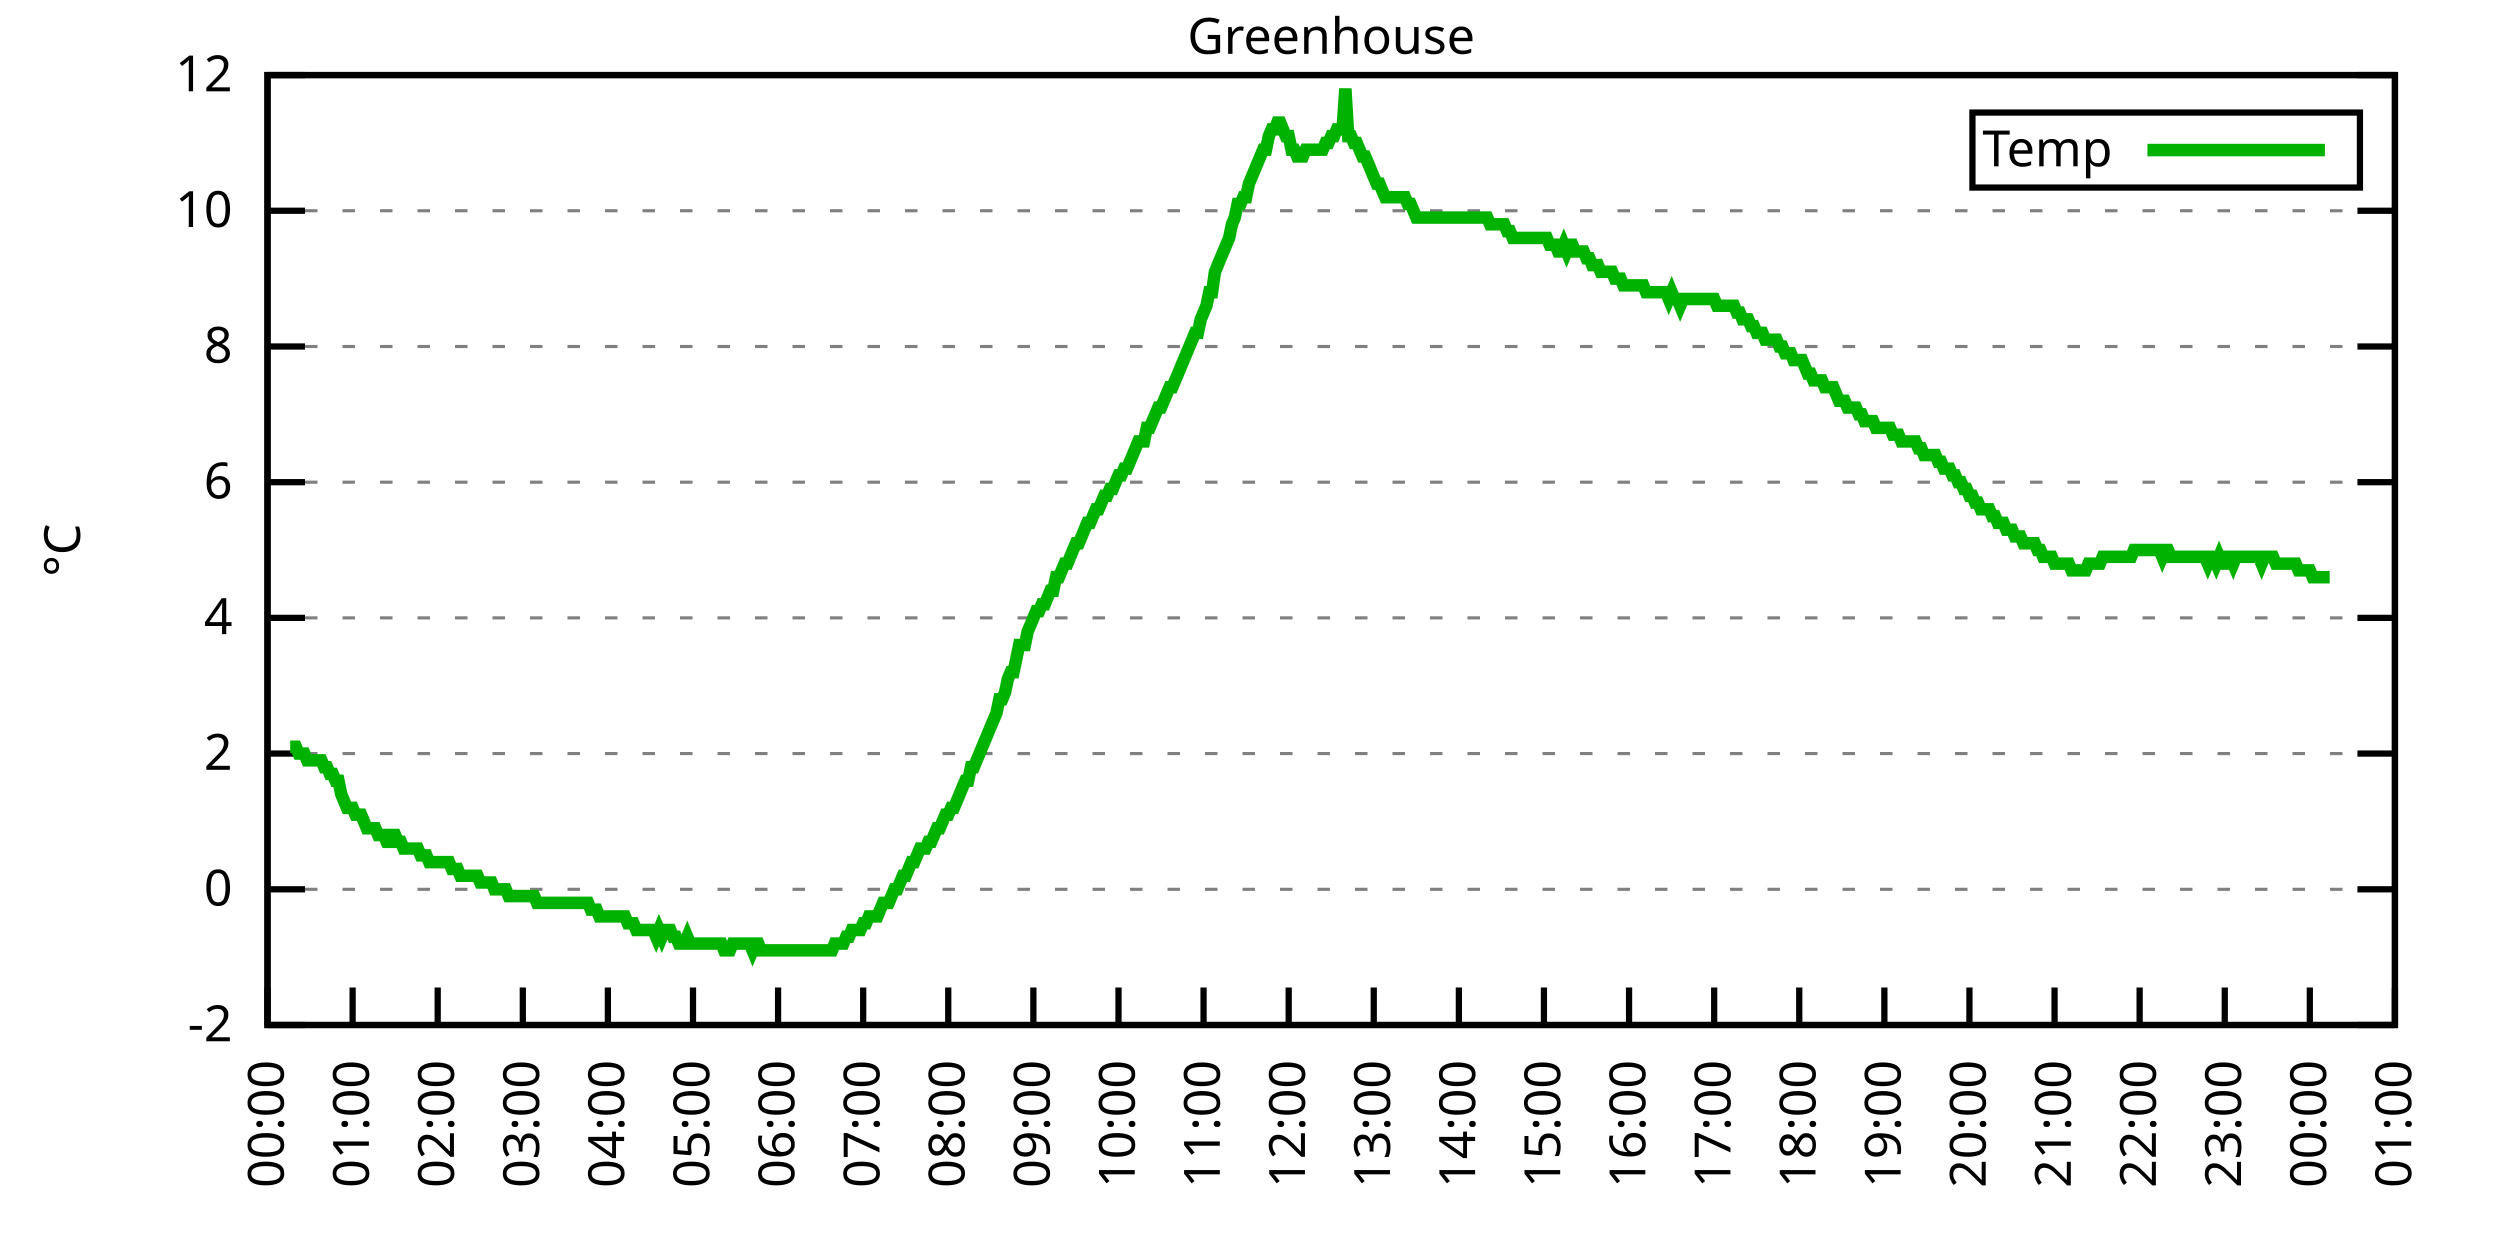
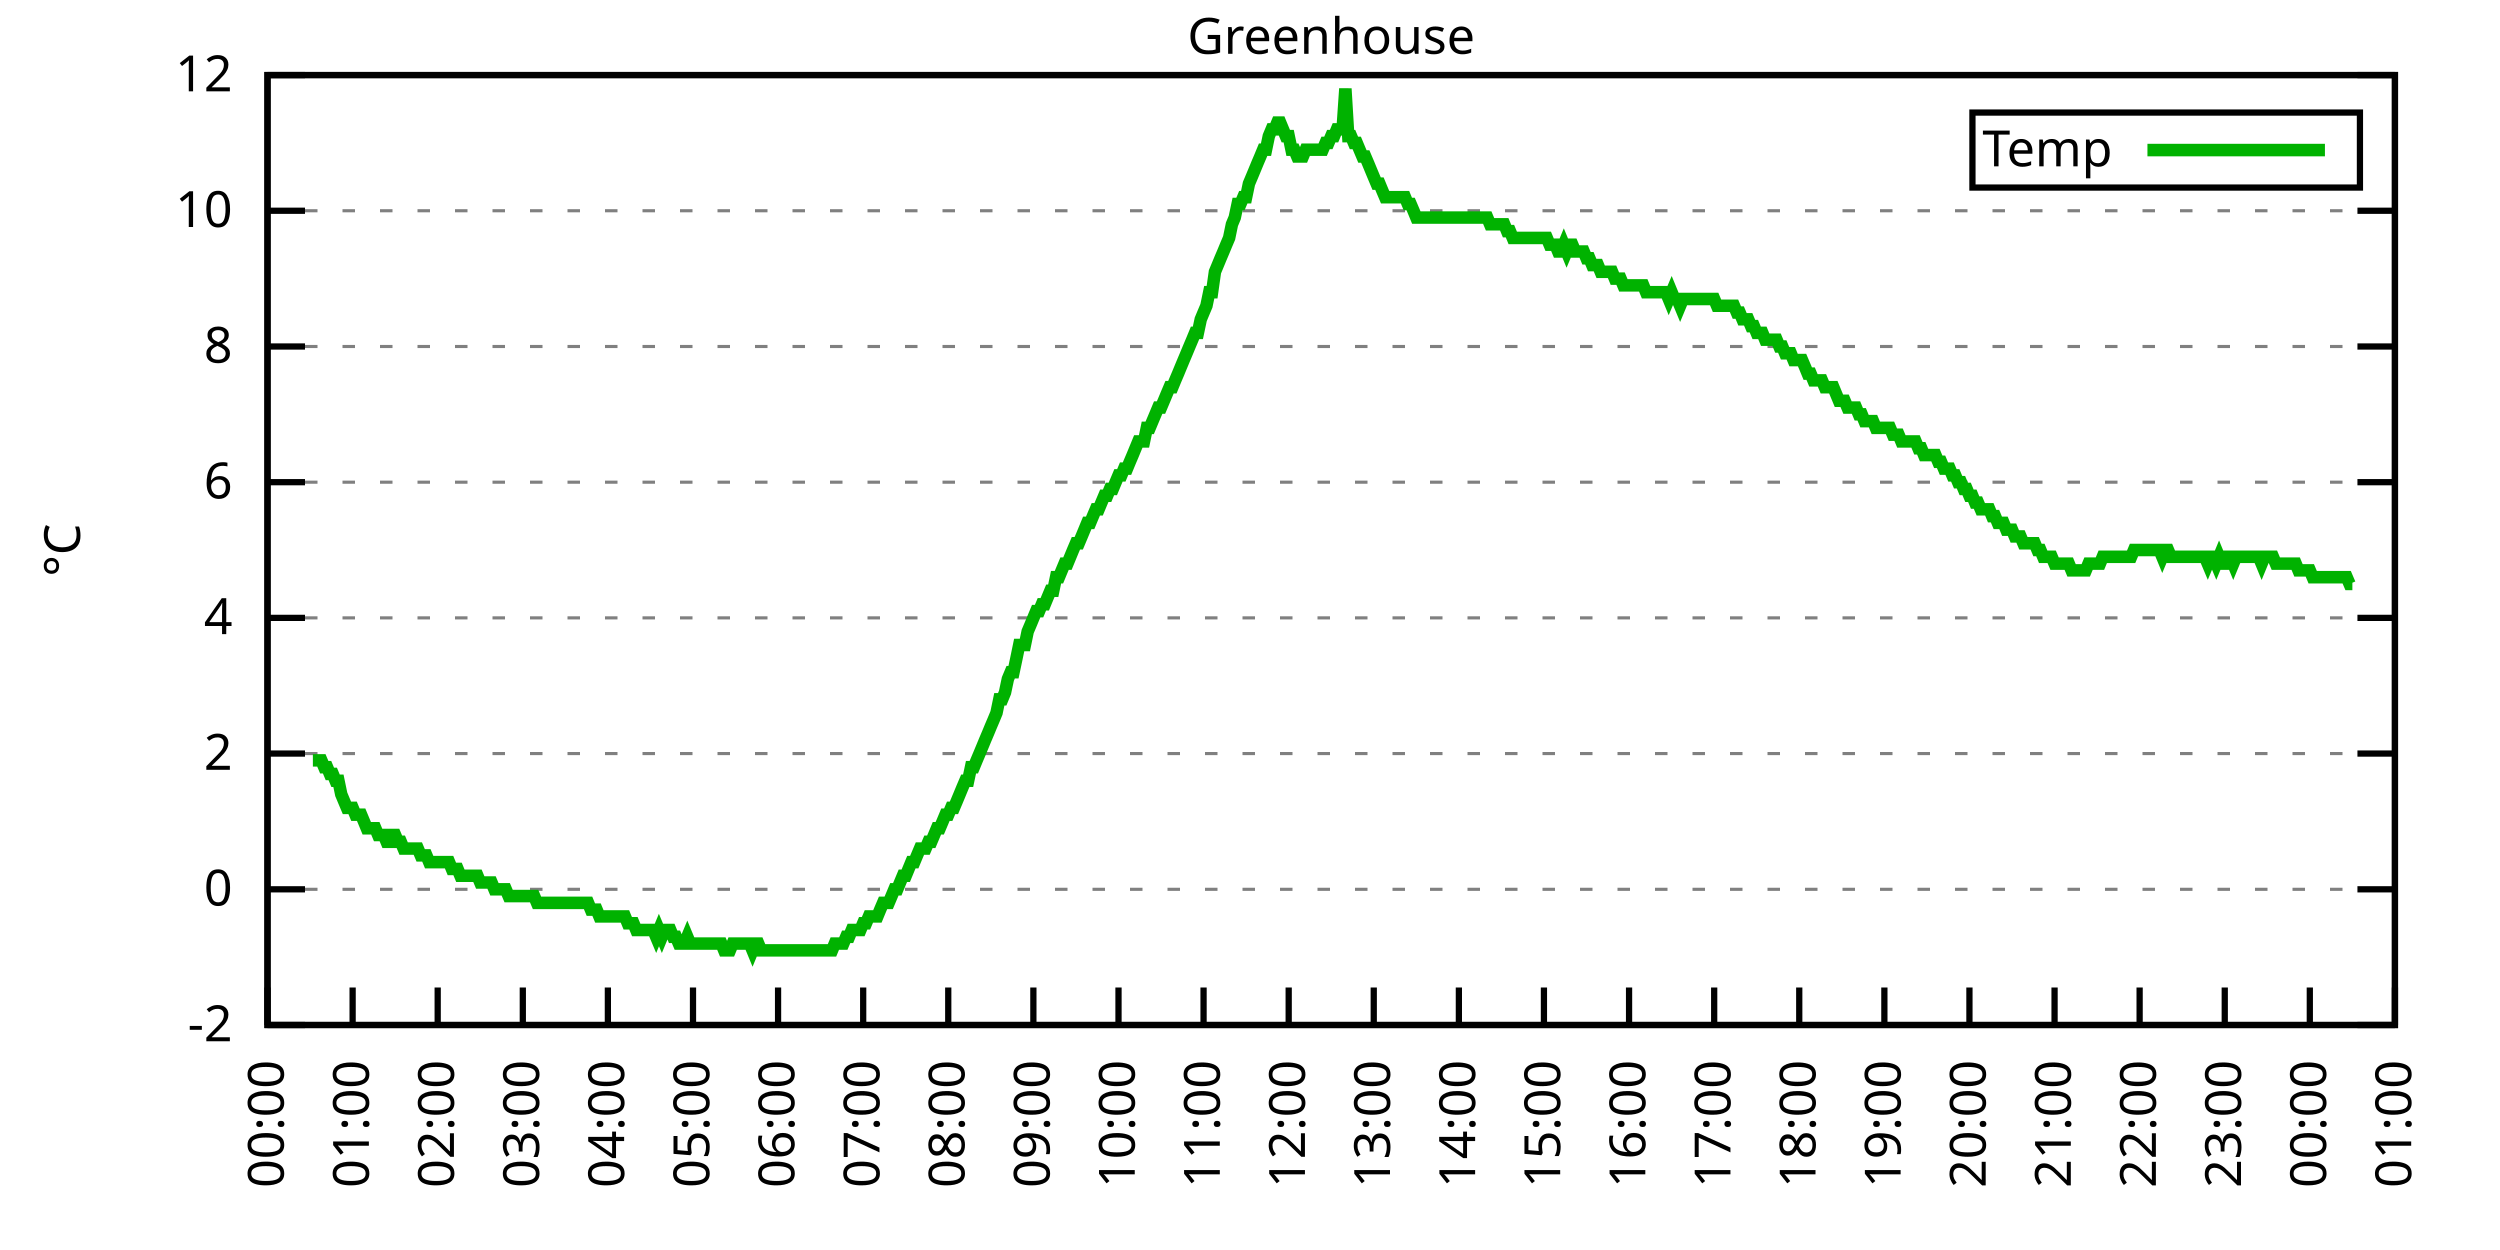
<svg xmlns="http://www.w3.org/2000/svg" xmlns:xlink="http://www.w3.org/1999/xlink" width="400" height="200" viewBox="0 0 400 200">
  <g id="gnuplot_canvas">
    <rect x="0" y="0" width="400" height="200" fill="none" />
    <defs>
      <circle id="gpDot" r="0.5" stroke-width="0.5" stroke="currentColor" />
      <path id="gpPt0" stroke-width="0.333" stroke="currentColor" d="M-1,0 h2 M0,-1 v2" />
      <path id="gpPt1" stroke-width="0.333" stroke="currentColor" d="M-1,-1 L1,1 M1,-1 L-1,1" />
      <path id="gpPt2" stroke-width="0.333" stroke="currentColor" d="M-1,0 L1,0 M0,-1 L0,1 M-1,-1 L1,1 M-1,1 L1,-1" />
      <rect id="gpPt3" stroke-width="0.333" stroke="currentColor" x="-1" y="-1" width="2" height="2" />
      <rect id="gpPt4" stroke-width="0.333" stroke="currentColor" fill="currentColor" x="-1" y="-1" width="2" height="2" />
      <circle id="gpPt5" stroke-width="0.333" stroke="currentColor" cx="0" cy="0" r="1" />
      <use xlink:href="#gpPt5" id="gpPt6" fill="currentColor" stroke="none" />
      <path id="gpPt7" stroke-width="0.333" stroke="currentColor" d="M0,-1.33 L-1.33,0.67 L1.33,0.67 z" />
      <use xlink:href="#gpPt7" id="gpPt8" fill="currentColor" stroke="none" />
      <use xlink:href="#gpPt7" id="gpPt9" stroke="currentColor" transform="rotate(180)" />
      <use xlink:href="#gpPt9" id="gpPt10" fill="currentColor" stroke="none" />
      <use xlink:href="#gpPt3" id="gpPt11" stroke="currentColor" transform="rotate(45)" />
      <use xlink:href="#gpPt11" id="gpPt12" fill="currentColor" stroke="none" />
      <path id="gpPt13" stroke-width="0.333" stroke="currentColor" d="M0,1.330 L1.265,0.411 L0.782,-1.067 L-0.782,-1.076 L-1.265,0.411 z" />
      <use xlink:href="#gpPt13" id="gpPt14" fill="currentColor" stroke="none" />
      <filter id="textbox" filterUnits="objectBoundingBox" x="0" y="0" height="1" width="1">
        <feFlood flood-color="white" flood-opacity="1" result="bgnd" />
        <feComposite in="SourceGraphic" in2="bgnd" operator="atop" />
      </filter>
      <filter id="greybox" filterUnits="objectBoundingBox" x="0" y="0" height="1" width="1">
        <feFlood flood-color="lightgrey" flood-opacity="1" result="grey" />
        <feComposite in="SourceGraphic" in2="grey" operator="atop" />
      </filter>
    </defs>
    <g fill="none" color="white" stroke="currentColor" stroke-width="1.00" stroke-linecap="butt" stroke-linejoin="miter">
</g>
    <g fill="none" color="black" stroke="currentColor" stroke-width="1.00" stroke-linecap="butt" stroke-linejoin="miter">
      <g stroke="none" shape-rendering="crispEdges">
        <polygon fill="rgb(255, 255, 255)" points="42.80,164.00 383.18,164.00 383.18,12.02 42.80,12.02 " />
      </g>
    </g>
    <g fill="none" color="black" stroke="currentColor" stroke-width="1.00" stroke-linecap="butt" stroke-linejoin="miter">
</g>
    <g fill="none" color="black" stroke="black" stroke-width="0.50" stroke-linecap="butt" stroke-linejoin="miter">
</g>
    <g fill="none" color="gray" stroke="currentColor" stroke-width="0.50" stroke-linecap="butt" stroke-linejoin="miter">
      <path stroke="gray" stroke-dasharray="2,4" class="gridline" d="M42.80,164.00 L383.19,164.00  " />
    </g>
    <g fill="none" color="gray" stroke="gray" stroke-width="1.00" stroke-linecap="butt" stroke-linejoin="miter">
</g>
    <g fill="none" color="black" stroke="currentColor" stroke-width="1.00" stroke-linecap="butt" stroke-linejoin="miter">
      <path stroke="black" d="M42.80,164.00 L48.80,164.00 M383.19,164.00 L377.19,164.00  " />
      <g transform="translate(37.20,166.60)" stroke="none" fill="black" font-family="Sans" font-size="8.00" text-anchor="end">
        <text>
          <tspan font-family="Sans">-2</tspan>
        </text>
      </g>
    </g>
    <g fill="none" color="black" stroke="currentColor" stroke-width="1.00" stroke-linecap="butt" stroke-linejoin="miter">
</g>
    <g fill="none" color="black" stroke="black" stroke-width="0.50" stroke-linecap="butt" stroke-linejoin="miter">
</g>
    <g fill="none" color="gray" stroke="currentColor" stroke-width="0.50" stroke-linecap="butt" stroke-linejoin="miter">
      <path stroke="gray" stroke-dasharray="2,4" class="gridline" d="M42.80,142.29 L383.19,142.29  " />
    </g>
    <g fill="none" color="gray" stroke="gray" stroke-width="1.00" stroke-linecap="butt" stroke-linejoin="miter">
</g>
    <g fill="none" color="black" stroke="currentColor" stroke-width="1.00" stroke-linecap="butt" stroke-linejoin="miter">
      <path stroke="black" d="M42.80,142.29 L48.80,142.29 M383.19,142.29 L377.19,142.29  " />
      <g transform="translate(37.20,144.89)" stroke="none" fill="black" font-family="Sans" font-size="8.00" text-anchor="end">
        <text>
          <tspan font-family="Sans"> 0</tspan>
        </text>
      </g>
    </g>
    <g fill="none" color="black" stroke="currentColor" stroke-width="1.00" stroke-linecap="butt" stroke-linejoin="miter">
</g>
    <g fill="none" color="black" stroke="black" stroke-width="0.50" stroke-linecap="butt" stroke-linejoin="miter">
</g>
    <g fill="none" color="gray" stroke="currentColor" stroke-width="0.50" stroke-linecap="butt" stroke-linejoin="miter">
      <path stroke="gray" stroke-dasharray="2,4" class="gridline" d="M42.80,120.57 L383.19,120.57  " />
    </g>
    <g fill="none" color="gray" stroke="gray" stroke-width="1.00" stroke-linecap="butt" stroke-linejoin="miter">
</g>
    <g fill="none" color="black" stroke="currentColor" stroke-width="1.00" stroke-linecap="butt" stroke-linejoin="miter">
      <path stroke="black" d="M42.80,120.57 L48.80,120.57 M383.19,120.57 L377.19,120.57  " />
      <g transform="translate(37.20,123.17)" stroke="none" fill="black" font-family="Sans" font-size="8.00" text-anchor="end">
        <text>
          <tspan font-family="Sans"> 2</tspan>
        </text>
      </g>
    </g>
    <g fill="none" color="black" stroke="currentColor" stroke-width="1.00" stroke-linecap="butt" stroke-linejoin="miter">
</g>
    <g fill="none" color="black" stroke="black" stroke-width="0.50" stroke-linecap="butt" stroke-linejoin="miter">
</g>
    <g fill="none" color="gray" stroke="currentColor" stroke-width="0.50" stroke-linecap="butt" stroke-linejoin="miter">
      <path stroke="gray" stroke-dasharray="2,4" class="gridline" d="M42.80,98.86 L383.19,98.86  " />
    </g>
    <g fill="none" color="gray" stroke="gray" stroke-width="1.00" stroke-linecap="butt" stroke-linejoin="miter">
</g>
    <g fill="none" color="black" stroke="currentColor" stroke-width="1.00" stroke-linecap="butt" stroke-linejoin="miter">
      <path stroke="black" d="M42.80,98.86 L48.80,98.86 M383.19,98.86 L377.19,98.86  " />
      <g transform="translate(37.20,101.46)" stroke="none" fill="black" font-family="Sans" font-size="8.00" text-anchor="end">
        <text>
          <tspan font-family="Sans"> 4</tspan>
        </text>
      </g>
    </g>
    <g fill="none" color="black" stroke="currentColor" stroke-width="1.00" stroke-linecap="butt" stroke-linejoin="miter">
</g>
    <g fill="none" color="black" stroke="black" stroke-width="0.50" stroke-linecap="butt" stroke-linejoin="miter">
</g>
    <g fill="none" color="gray" stroke="currentColor" stroke-width="0.50" stroke-linecap="butt" stroke-linejoin="miter">
      <path stroke="gray" stroke-dasharray="2,4" class="gridline" d="M42.80,77.15 L383.19,77.15  " />
    </g>
    <g fill="none" color="gray" stroke="gray" stroke-width="1.00" stroke-linecap="butt" stroke-linejoin="miter">
</g>
    <g fill="none" color="black" stroke="currentColor" stroke-width="1.00" stroke-linecap="butt" stroke-linejoin="miter">
      <path stroke="black" d="M42.80,77.15 L48.80,77.15 M383.19,77.15 L377.19,77.15  " />
      <g transform="translate(37.20,79.75)" stroke="none" fill="black" font-family="Sans" font-size="8.00" text-anchor="end">
        <text>
          <tspan font-family="Sans"> 6</tspan>
        </text>
      </g>
    </g>
    <g fill="none" color="black" stroke="currentColor" stroke-width="1.00" stroke-linecap="butt" stroke-linejoin="miter">
</g>
    <g fill="none" color="black" stroke="black" stroke-width="0.50" stroke-linecap="butt" stroke-linejoin="miter">
</g>
    <g fill="none" color="gray" stroke="currentColor" stroke-width="0.50" stroke-linecap="butt" stroke-linejoin="miter">
      <path stroke="gray" stroke-dasharray="2,4" class="gridline" d="M42.80,55.44 L383.19,55.44  " />
    </g>
    <g fill="none" color="gray" stroke="gray" stroke-width="1.00" stroke-linecap="butt" stroke-linejoin="miter">
</g>
    <g fill="none" color="black" stroke="currentColor" stroke-width="1.00" stroke-linecap="butt" stroke-linejoin="miter">
      <path stroke="black" d="M42.80,55.44 L48.80,55.44 M383.19,55.44 L377.19,55.44  " />
      <g transform="translate(37.20,58.04)" stroke="none" fill="black" font-family="Sans" font-size="8.00" text-anchor="end">
        <text>
          <tspan font-family="Sans"> 8</tspan>
        </text>
      </g>
    </g>
    <g fill="none" color="black" stroke="currentColor" stroke-width="1.00" stroke-linecap="butt" stroke-linejoin="miter">
</g>
    <g fill="none" color="black" stroke="black" stroke-width="0.50" stroke-linecap="butt" stroke-linejoin="miter">
</g>
    <g fill="none" color="gray" stroke="currentColor" stroke-width="0.50" stroke-linecap="butt" stroke-linejoin="miter">
      <path stroke="gray" stroke-dasharray="2,4" class="gridline" d="M42.80,33.72 L383.19,33.72  " />
    </g>
    <g fill="none" color="gray" stroke="gray" stroke-width="1.00" stroke-linecap="butt" stroke-linejoin="miter">
</g>
    <g fill="none" color="black" stroke="currentColor" stroke-width="1.00" stroke-linecap="butt" stroke-linejoin="miter">
      <path stroke="black" d="M42.80,33.72 L48.80,33.72 M383.19,33.72 L377.19,33.72  " />
      <g transform="translate(37.20,36.32)" stroke="none" fill="black" font-family="Sans" font-size="8.00" text-anchor="end">
        <text>
          <tspan font-family="Sans"> 10</tspan>
        </text>
      </g>
    </g>
    <g fill="none" color="black" stroke="currentColor" stroke-width="1.00" stroke-linecap="butt" stroke-linejoin="miter">
</g>
    <g fill="none" color="black" stroke="black" stroke-width="0.50" stroke-linecap="butt" stroke-linejoin="miter">
</g>
    <g fill="none" color="gray" stroke="currentColor" stroke-width="0.50" stroke-linecap="butt" stroke-linejoin="miter">
      <path stroke="gray" stroke-dasharray="2,4" class="gridline" d="M42.80,12.01 L383.19,12.01  " />
    </g>
    <g fill="none" color="gray" stroke="gray" stroke-width="1.00" stroke-linecap="butt" stroke-linejoin="miter">
</g>
    <g fill="none" color="black" stroke="currentColor" stroke-width="1.00" stroke-linecap="butt" stroke-linejoin="miter">
      <path stroke="black" d="M42.80,12.01 L48.80,12.01 M383.19,12.01 L377.19,12.01  " />
      <g transform="translate(37.20,14.61)" stroke="none" fill="black" font-family="Sans" font-size="8.00" text-anchor="end">
        <text>
          <tspan font-family="Sans"> 12</tspan>
        </text>
      </g>
    </g>
    <g fill="none" color="black" stroke="currentColor" stroke-width="1.00" stroke-linecap="butt" stroke-linejoin="miter">
      <path stroke="black" d="M42.80,164.00 L42.80,158.00  " />
      <g transform="translate(45.40,169.60) rotate(270.00)" stroke="none" fill="black" font-family="Sans" font-size="8.00" text-anchor="end">
        <text>
          <tspan font-family="Sans">00:00</tspan>
        </text>
      </g>
    </g>
    <g fill="none" color="black" stroke="currentColor" stroke-width="1.00" stroke-linecap="butt" stroke-linejoin="miter">
      <path stroke="black" d="M56.42,164.00 L56.42,158.00  " />
      <g transform="translate(59.02,169.60) rotate(270.00)" stroke="none" fill="black" font-family="Sans" font-size="8.00" text-anchor="end">
        <text>
          <tspan font-family="Sans">01:00</tspan>
        </text>
      </g>
    </g>
    <g fill="none" color="black" stroke="currentColor" stroke-width="1.00" stroke-linecap="butt" stroke-linejoin="miter">
      <path stroke="black" d="M70.03,164.00 L70.03,158.00  " />
      <g transform="translate(72.63,169.60) rotate(270.00)" stroke="none" fill="black" font-family="Sans" font-size="8.00" text-anchor="end">
        <text>
          <tspan font-family="Sans">02:00</tspan>
        </text>
      </g>
    </g>
    <g fill="none" color="black" stroke="currentColor" stroke-width="1.00" stroke-linecap="butt" stroke-linejoin="miter">
      <path stroke="black" d="M83.65,164.00 L83.65,158.00  " />
      <g transform="translate(86.25,169.60) rotate(270.00)" stroke="none" fill="black" font-family="Sans" font-size="8.00" text-anchor="end">
        <text>
          <tspan font-family="Sans">03:00</tspan>
        </text>
      </g>
    </g>
    <g fill="none" color="black" stroke="currentColor" stroke-width="1.00" stroke-linecap="butt" stroke-linejoin="miter">
      <path stroke="black" d="M97.26,164.00 L97.26,158.00  " />
      <g transform="translate(99.86,169.60) rotate(270.00)" stroke="none" fill="black" font-family="Sans" font-size="8.00" text-anchor="end">
        <text>
          <tspan font-family="Sans">04:00</tspan>
        </text>
      </g>
    </g>
    <g fill="none" color="black" stroke="currentColor" stroke-width="1.00" stroke-linecap="butt" stroke-linejoin="miter">
      <path stroke="black" d="M110.88,164.00 L110.88,158.00  " />
      <g transform="translate(113.48,169.60) rotate(270.00)" stroke="none" fill="black" font-family="Sans" font-size="8.00" text-anchor="end">
        <text>
          <tspan font-family="Sans">05:00</tspan>
        </text>
      </g>
    </g>
    <g fill="none" color="black" stroke="currentColor" stroke-width="1.00" stroke-linecap="butt" stroke-linejoin="miter">
      <path stroke="black" d="M124.49,164.00 L124.49,158.00  " />
      <g transform="translate(127.09,169.60) rotate(270.00)" stroke="none" fill="black" font-family="Sans" font-size="8.00" text-anchor="end">
        <text>
          <tspan font-family="Sans">06:00</tspan>
        </text>
      </g>
    </g>
    <g fill="none" color="black" stroke="currentColor" stroke-width="1.00" stroke-linecap="butt" stroke-linejoin="miter">
      <path stroke="black" d="M138.11,164.00 L138.11,158.00  " />
      <g transform="translate(140.71,169.60) rotate(270.00)" stroke="none" fill="black" font-family="Sans" font-size="8.00" text-anchor="end">
        <text>
          <tspan font-family="Sans">07:00</tspan>
        </text>
      </g>
    </g>
    <g fill="none" color="black" stroke="currentColor" stroke-width="1.00" stroke-linecap="butt" stroke-linejoin="miter">
      <path stroke="black" d="M151.72,164.00 L151.72,158.00  " />
      <g transform="translate(154.32,169.60) rotate(270.00)" stroke="none" fill="black" font-family="Sans" font-size="8.00" text-anchor="end">
        <text>
          <tspan font-family="Sans">08:00</tspan>
        </text>
      </g>
    </g>
    <g fill="none" color="black" stroke="currentColor" stroke-width="1.00" stroke-linecap="butt" stroke-linejoin="miter">
      <path stroke="black" d="M165.34,164.00 L165.34,158.00  " />
      <g transform="translate(167.94,169.60) rotate(270.00)" stroke="none" fill="black" font-family="Sans" font-size="8.00" text-anchor="end">
        <text>
          <tspan font-family="Sans">09:00</tspan>
        </text>
      </g>
    </g>
    <g fill="none" color="black" stroke="currentColor" stroke-width="1.00" stroke-linecap="butt" stroke-linejoin="miter">
      <path stroke="black" d="M178.96,164.00 L178.96,158.00  " />
      <g transform="translate(181.56,169.60) rotate(270.00)" stroke="none" fill="black" font-family="Sans" font-size="8.00" text-anchor="end">
        <text>
          <tspan font-family="Sans">10:00</tspan>
        </text>
      </g>
    </g>
    <g fill="none" color="black" stroke="currentColor" stroke-width="1.00" stroke-linecap="butt" stroke-linejoin="miter">
      <path stroke="black" d="M192.57,164.00 L192.57,158.00  " />
      <g transform="translate(195.17,169.60) rotate(270.00)" stroke="none" fill="black" font-family="Sans" font-size="8.00" text-anchor="end">
        <text>
          <tspan font-family="Sans">11:00</tspan>
        </text>
      </g>
    </g>
    <g fill="none" color="black" stroke="currentColor" stroke-width="1.00" stroke-linecap="butt" stroke-linejoin="miter">
      <path stroke="black" d="M206.19,164.00 L206.19,158.00  " />
      <g transform="translate(208.79,169.60) rotate(270.00)" stroke="none" fill="black" font-family="Sans" font-size="8.00" text-anchor="end">
        <text>
          <tspan font-family="Sans">12:00</tspan>
        </text>
      </g>
    </g>
    <g fill="none" color="black" stroke="currentColor" stroke-width="1.00" stroke-linecap="butt" stroke-linejoin="miter">
      <path stroke="black" d="M219.80,164.00 L219.80,158.00  " />
      <g transform="translate(222.40,169.60) rotate(270.00)" stroke="none" fill="black" font-family="Sans" font-size="8.00" text-anchor="end">
        <text>
          <tspan font-family="Sans">13:00</tspan>
        </text>
      </g>
    </g>
    <g fill="none" color="black" stroke="currentColor" stroke-width="1.00" stroke-linecap="butt" stroke-linejoin="miter">
      <path stroke="black" d="M233.42,164.00 L233.42,158.00  " />
      <g transform="translate(236.02,169.60) rotate(270.00)" stroke="none" fill="black" font-family="Sans" font-size="8.00" text-anchor="end">
        <text>
          <tspan font-family="Sans">14:00</tspan>
        </text>
      </g>
    </g>
    <g fill="none" color="black" stroke="currentColor" stroke-width="1.00" stroke-linecap="butt" stroke-linejoin="miter">
      <path stroke="black" d="M247.03,164.00 L247.03,158.00  " />
      <g transform="translate(249.63,169.60) rotate(270.00)" stroke="none" fill="black" font-family="Sans" font-size="8.00" text-anchor="end">
        <text>
          <tspan font-family="Sans">15:00</tspan>
        </text>
      </g>
    </g>
    <g fill="none" color="black" stroke="currentColor" stroke-width="1.00" stroke-linecap="butt" stroke-linejoin="miter">
      <path stroke="black" d="M260.65,164.00 L260.65,158.00  " />
      <g transform="translate(263.25,169.60) rotate(270.00)" stroke="none" fill="black" font-family="Sans" font-size="8.00" text-anchor="end">
        <text>
          <tspan font-family="Sans">16:00</tspan>
        </text>
      </g>
    </g>
    <g fill="none" color="black" stroke="currentColor" stroke-width="1.00" stroke-linecap="butt" stroke-linejoin="miter">
      <path stroke="black" d="M274.27,164.00 L274.27,158.00  " />
      <g transform="translate(276.87,169.60) rotate(270.00)" stroke="none" fill="black" font-family="Sans" font-size="8.00" text-anchor="end">
        <text>
          <tspan font-family="Sans">17:00</tspan>
        </text>
      </g>
    </g>
    <g fill="none" color="black" stroke="currentColor" stroke-width="1.00" stroke-linecap="butt" stroke-linejoin="miter">
      <path stroke="black" d="M287.88,164.00 L287.88,158.00  " />
      <g transform="translate(290.48,169.60) rotate(270.00)" stroke="none" fill="black" font-family="Sans" font-size="8.00" text-anchor="end">
        <text>
          <tspan font-family="Sans">18:00</tspan>
        </text>
      </g>
    </g>
    <g fill="none" color="black" stroke="currentColor" stroke-width="1.00" stroke-linecap="butt" stroke-linejoin="miter">
      <path stroke="black" d="M301.50,164.00 L301.50,158.00  " />
      <g transform="translate(304.10,169.60) rotate(270.00)" stroke="none" fill="black" font-family="Sans" font-size="8.00" text-anchor="end">
        <text>
          <tspan font-family="Sans">19:00</tspan>
        </text>
      </g>
    </g>
    <g fill="none" color="black" stroke="currentColor" stroke-width="1.00" stroke-linecap="butt" stroke-linejoin="miter">
      <path stroke="black" d="M315.11,164.00 L315.11,158.00  " />
      <g transform="translate(317.71,169.60) rotate(270.00)" stroke="none" fill="black" font-family="Sans" font-size="8.00" text-anchor="end">
        <text>
          <tspan font-family="Sans">20:00</tspan>
        </text>
      </g>
    </g>
    <g fill="none" color="black" stroke="currentColor" stroke-width="1.00" stroke-linecap="butt" stroke-linejoin="miter">
      <path stroke="black" d="M328.73,164.00 L328.73,158.00  " />
      <g transform="translate(331.33,169.60) rotate(270.00)" stroke="none" fill="black" font-family="Sans" font-size="8.00" text-anchor="end">
        <text>
          <tspan font-family="Sans">21:00</tspan>
        </text>
      </g>
    </g>
    <g fill="none" color="black" stroke="currentColor" stroke-width="1.00" stroke-linecap="butt" stroke-linejoin="miter">
      <path stroke="black" d="M342.34,164.00 L342.34,158.00  " />
      <g transform="translate(344.94,169.60) rotate(270.00)" stroke="none" fill="black" font-family="Sans" font-size="8.00" text-anchor="end">
        <text>
          <tspan font-family="Sans">22:00</tspan>
        </text>
      </g>
    </g>
    <g fill="none" color="black" stroke="currentColor" stroke-width="1.00" stroke-linecap="butt" stroke-linejoin="miter">
      <path stroke="black" d="M355.96,164.00 L355.96,158.00  " />
      <g transform="translate(358.56,169.60) rotate(270.00)" stroke="none" fill="black" font-family="Sans" font-size="8.00" text-anchor="end">
        <text>
          <tspan font-family="Sans">23:00</tspan>
        </text>
      </g>
    </g>
    <g fill="none" color="black" stroke="currentColor" stroke-width="1.00" stroke-linecap="butt" stroke-linejoin="miter">
      <path stroke="black" d="M369.57,164.00 L369.57,158.00  " />
      <g transform="translate(372.17,169.60) rotate(270.00)" stroke="none" fill="black" font-family="Sans" font-size="8.00" text-anchor="end">
        <text>
          <tspan font-family="Sans">00:00</tspan>
        </text>
      </g>
    </g>
    <g fill="none" color="black" stroke="currentColor" stroke-width="1.00" stroke-linecap="butt" stroke-linejoin="miter">
      <path stroke="black" d="M383.19,164.00 L383.19,158.00  " />
      <g transform="translate(385.79,169.60) rotate(270.00)" stroke="none" fill="black" font-family="Sans" font-size="8.00" text-anchor="end">
        <text>
          <tspan font-family="Sans">01:00</tspan>
        </text>
      </g>
    </g>
    <g fill="none" color="black" stroke="currentColor" stroke-width="1.00" stroke-linecap="butt" stroke-linejoin="miter">
</g>
    <g fill="none" color="black" stroke="currentColor" stroke-width="1.00" stroke-linecap="butt" stroke-linejoin="miter">
      <path stroke="black" d="M42.80,12.01 L42.80,164.00 L383.19,164.00 L383.19,12.01 L42.80,12.01 Z  " />
    </g>
    <g fill="none" color="black" stroke="currentColor" stroke-width="1.00" stroke-linecap="butt" stroke-linejoin="miter">
</g>
    <g fill="none" color="black" stroke="currentColor" stroke-width="1.00" stroke-linecap="butt" stroke-linejoin="miter">
      <path stroke="black" d="M315.59,30.01 L315.59,18.01 L377.59,18.01 L377.59,30.01 L315.59,30.01 Z  " />
    </g>
    <g id="Greenhouse_plot_1">
      <g fill="none" color="white" stroke="black" stroke-width="2.00" stroke-linecap="butt" stroke-linejoin="miter">
</g>
      <g fill="none" color="black" stroke="currentColor" stroke-width="2.00" stroke-linecap="butt" stroke-linejoin="miter">
        <g transform="translate(337.99,26.61)" stroke="none" fill="black" font-family="Sans" font-size="8.00" text-anchor="end">
          <text>
            <tspan font-family="Sans">Temp</tspan>
          </text>
        </g>
      </g>
      <g fill="none" color="black" stroke="currentColor" stroke-width="2.00" stroke-linecap="butt" stroke-linejoin="miter">
-         <path stroke="rgb(  0, 178,   0)" d="M343.59,24.01 L371.99,24.01 M46.43,119.49 L46.88,119.49 L47.34,119.49 L47.79,120.57 L48.25,120.57 L48.70,120.57   L49.15,121.66 L49.61,121.66 L50.06,121.66 L50.52,121.66 L50.97,121.66 L51.42,121.66 L51.88,122.75 L52.33,122.75   L52.78,123.83 L53.24,123.83 L53.69,124.92 L54.15,124.92 L54.60,127.09 L55.05,128.17 L55.51,129.26 L55.96,129.26   L56.42,129.26 L56.87,130.35 L57.32,130.35 L57.78,130.35 L58.23,131.43 L58.68,132.52 L59.14,132.52 L59.59,132.52   L60.05,132.52 L60.50,133.60 L60.95,133.60 L61.41,133.60 L61.86,134.69 L62.32,134.69 L62.77,133.60 L63.22,133.60   L63.68,134.69 L64.13,134.69 L64.58,135.77 L65.04,135.77 L65.49,135.77 L65.95,135.77 L66.40,135.77 L66.85,135.77   L67.31,136.86 L67.76,136.86 L68.22,136.86 L68.67,137.94 L69.12,137.94 L69.58,137.94 L70.03,137.94 L70.49,137.94   L70.94,137.94 L71.39,137.94 L71.85,137.94 L72.30,139.03 L72.75,139.03 L73.21,139.03 L73.66,140.12 L74.12,140.12   L74.57,140.12 L75.02,140.12 L75.48,140.12 L75.93,140.12 L76.39,140.12 L76.84,141.20 L77.29,141.20 L77.75,141.20   L78.20,141.20 L78.65,141.20 L79.11,142.29 L79.56,142.29 L80.02,142.29 L80.47,142.29 L80.92,142.29 L81.38,143.37   L81.83,143.37 L82.29,143.37 L82.74,143.37 L83.19,143.37 L83.65,143.37 L84.10,143.37 L84.55,143.37 L85.01,143.37   L85.46,143.37 L85.92,144.46 L86.37,144.46 L86.82,144.46 L87.28,144.46 L87.73,144.46 L88.19,144.46 L88.64,144.46   L89.09,144.46 L89.55,144.46 L90.00,144.46 L90.45,144.46 L90.91,144.46 L91.36,144.46 L91.82,144.46 L92.27,144.46   L92.72,144.46 L93.18,144.46 L93.63,144.46 L94.09,144.46 L94.54,145.54 L94.99,145.54 L95.45,145.54 L95.90,146.63   L96.35,146.63 L96.81,146.63 L97.26,146.63 L97.72,146.63 L98.17,146.63 L98.62,146.63 L99.08,146.63 L99.53,146.63   L99.99,146.63 L100.44,147.72 L100.89,147.72 L101.35,147.72 L101.80,148.80 L102.25,148.80 L102.71,148.80 L103.16,148.80   L103.62,148.80 L104.07,148.80 L104.52,148.80 L104.98,149.89 L105.43,148.80 L105.89,149.89 L106.34,148.80 L106.79,148.80   L107.25,148.80 L107.70,149.89 L108.15,149.89 L108.61,150.97 L109.06,150.97 L109.52,150.97 L109.97,149.89 L110.42,150.97   L110.88,150.97 L111.33,150.97 L111.79,150.97 L112.24,150.97 L112.69,150.97 L113.15,150.97 L113.60,150.97 L114.05,150.97   L114.51,150.97 L114.96,150.97 L115.42,150.97 L115.87,152.06 L116.32,152.06 L116.78,152.06 L117.23,150.97 L117.69,150.97   L118.14,150.97 L118.59,150.97 L119.05,150.97 L119.50,150.97 L119.96,150.97 L120.41,152.06 L120.86,150.97 L121.32,150.97   L121.77,152.06 L122.22,152.06 L122.68,152.06 L123.13,152.06 L123.59,152.06 L124.04,152.06 L124.49,152.06 L124.95,152.06   L125.40,152.06 L125.86,152.06 L126.31,152.06 L126.76,152.06 L127.22,152.06 L127.67,152.06 L128.12,152.06 L128.58,152.06   L129.03,152.06 L129.49,152.06 L129.94,152.06 L130.39,152.06 L130.85,152.06 L131.30,152.06 L131.76,152.06 L132.21,152.06   L132.66,152.06 L133.12,152.06 L133.57,150.97 L134.02,150.97 L134.48,150.97 L134.93,150.97 L135.39,149.89 L135.84,149.89   L136.29,148.80 L136.75,148.80 L137.20,148.80 L137.66,148.80 L138.11,147.72 L138.56,147.72 L139.02,146.63 L139.47,146.63   L139.92,146.63 L140.38,146.63 L140.83,145.54 L141.29,144.46 L141.74,144.46 L142.19,144.46 L142.65,143.37 L143.10,142.29   L143.56,142.29 L144.01,141.20 L144.46,140.12 L144.92,140.12 L145.37,139.03 L145.82,137.94 L146.28,137.94 L146.73,136.86   L147.19,135.77 L147.64,135.77 L148.09,135.77 L148.55,134.69 L149.00,134.69 L149.46,133.60 L149.91,132.52 L150.36,132.52   L150.82,131.43 L151.27,130.35 L151.72,130.35 L152.18,129.26 L152.63,129.26 L153.09,128.17 L153.54,127.09 L153.99,126.00   L154.45,124.92 L154.90,124.92 L155.36,122.75 L155.81,122.75 L156.26,121.66 L156.72,120.57 L157.17,119.49 L157.62,118.40   L158.08,117.32 L158.53,116.23 L158.99,115.15 L159.44,114.06 L159.89,111.89 L160.35,111.89 L160.80,110.80 L161.26,108.63   L161.71,107.55 L162.16,107.55 L162.62,105.38 L163.07,103.20 L163.52,103.20 L163.98,103.20 L164.43,101.03 L164.89,99.95   L165.34,98.86 L165.79,97.78 L166.25,97.78 L166.70,96.69 L167.16,96.69 L167.61,95.60 L168.06,94.52 L168.52,94.52   L168.97,92.35 L169.43,92.35 L169.88,91.26 L170.33,90.18 L170.79,90.18 L171.24,89.09 L171.69,88.00 L172.15,86.92   L172.60,86.92 L173.06,85.83 L173.51,84.75 L173.96,83.66 L174.42,83.66 L174.87,82.58 L175.33,81.49 L175.78,81.49   L176.23,80.41 L176.69,79.32 L177.14,79.32 L177.59,78.23 L178.05,78.23 L178.50,77.15 L178.96,76.06 L179.41,76.06   L179.86,74.98 L180.32,74.98 L180.77,73.89 L181.23,72.81 L181.68,71.72 L182.13,70.63 L182.59,70.63 L183.04,70.63   L183.49,68.46 L183.95,68.46 L184.40,67.38 L184.86,66.29 L185.31,65.21 L185.76,65.21 L186.22,64.12 L186.67,63.04   L187.13,61.95 L187.58,61.95 L188.03,60.86 L188.49,59.78 L188.94,58.69 L189.39,57.61 L189.85,56.52 L190.30,55.44   L190.76,54.35 L191.21,53.26 L191.66,53.26 L192.12,51.09 L192.57,50.01 L193.03,48.92 L193.48,46.75 L193.93,46.75   L194.39,43.49 L194.84,42.41 L195.29,41.32 L195.75,40.24 L196.20,39.15 L196.66,38.07 L197.11,35.89 L197.56,34.81   L198.02,32.64 L198.47,32.64 L198.93,31.55 L199.38,31.55 L199.83,29.38 L200.29,28.29 L200.74,27.21 L201.19,26.12   L201.65,25.04 L202.10,23.95 L202.56,23.95 L203.01,21.78 L203.46,20.70 L203.92,20.70 L204.37,19.61 L204.83,19.61   L205.28,20.70 L205.73,21.78 L206.19,21.78 L206.64,23.95 L207.09,23.95 L207.55,25.04 L208.00,25.04 L208.46,25.04   L208.91,23.95 L209.36,23.95 L209.82,23.95 L210.27,23.95 L210.73,23.95 L211.18,23.95 L211.63,23.95 L212.09,22.87   L212.54,22.87 L213.00,21.78 L213.45,21.78 L213.90,20.70 L214.36,20.70 L214.81,20.70 L215.26,14.18 L215.72,21.78   L216.17,21.78 L216.63,22.87 L217.08,22.87 L217.53,23.95 L217.99,25.04 L218.44,25.04 L218.90,26.12 L219.35,27.21   L219.80,28.29 L220.26,29.38 L220.71,29.38 L221.16,30.47 L221.62,31.55 L222.07,31.55 L222.53,31.55 L222.98,31.55   L223.43,31.55 L223.89,31.55 L224.34,31.55 L224.80,31.55 L225.25,32.64 L225.70,32.64 L226.16,33.72 L226.61,34.81   L227.06,34.81 L227.52,34.81 L227.97,34.81 L228.43,34.81 L228.88,34.81 L229.33,34.81 L229.79,34.81 L230.24,34.81   L230.70,34.81 L231.15,34.81 L231.60,34.81 L232.06,34.81 L232.51,34.81 L232.96,34.81 L233.42,34.81 L233.87,34.81   L234.33,34.81 L234.78,34.81 L235.23,34.81 L235.69,34.81 L236.14,34.81 L236.60,34.81 L237.05,34.81 L237.50,34.81   L237.96,34.81 L238.41,35.89 L238.86,35.89 L239.32,35.89 L239.77,35.89 L240.23,35.89 L240.68,35.89 L241.13,36.98   L241.59,36.98 L242.04,38.07 L242.50,38.07 L242.95,38.07 L243.40,38.07 L243.86,38.07 L244.31,38.07 L244.76,38.07   L245.22,38.07 L245.67,38.07 L246.13,38.07 L246.58,38.07 L247.03,38.07 L247.49,38.07 L247.94,39.15 L248.40,39.15   L248.85,39.15 L249.30,40.24 L249.76,40.24 L250.21,39.15 L250.66,40.24 L251.12,39.15 L251.57,39.15 L252.03,40.24   L252.48,40.24 L252.93,40.24 L253.39,40.24 L253.84,41.32 L254.30,41.32 L254.75,42.41 L255.20,42.41 L255.66,42.41   L256.11,43.49 L256.56,43.49 L257.02,43.49 L257.47,43.49 L257.93,43.49 L258.38,44.58 L258.83,44.58 L259.29,44.58   L259.74,45.66 L260.20,45.66 L260.65,45.66 L261.10,45.66 L261.56,45.66 L262.01,45.66 L262.47,45.66 L262.92,45.66   L263.37,46.75 L263.83,46.75 L264.28,46.75 L264.73,46.75 L265.19,46.75 L265.64,46.75 L266.10,46.75 L266.55,46.75   L267.00,47.84 L267.46,46.75 L267.91,47.84 L268.37,47.84 L268.82,48.92 L269.27,47.84 L269.73,47.84 L270.18,47.84   L270.63,47.84 L271.09,47.84 L271.54,47.84 L272.00,47.84 L272.45,47.84 L272.90,47.84 L273.36,47.84 L273.81,47.84   L274.27,47.84 L274.72,48.92 L275.17,48.92 L275.63,48.92 L276.08,48.92 L276.53,48.92 L276.99,48.92 L277.44,48.92   L277.90,50.01 L278.35,50.01 L278.80,51.09 L279.26,51.09 L279.71,51.09 L280.17,52.18 L280.62,52.18 L281.07,53.26   L281.53,53.26 L281.98,53.26 L282.43,54.35 L282.89,54.35 L283.34,54.35 L283.80,54.35 L284.25,54.35 L284.70,55.44   L285.16,55.44 L285.61,56.52 L286.07,56.52 L286.52,56.52 L286.97,57.61 L287.43,57.61 L287.88,57.61 L288.33,57.61   L288.79,58.69 L289.24,59.78 L289.70,59.78 L290.15,60.86 L290.60,60.86 L291.06,60.86 L291.51,60.86 L291.97,61.95   L292.42,61.95 L292.87,61.95 L293.33,61.95 L293.78,63.04 L294.23,64.12 L294.69,64.12 L295.14,64.12 L295.60,65.21   L296.05,65.21 L296.50,65.21 L296.96,65.21 L297.41,66.29 L297.87,66.29 L298.32,67.38 L298.77,67.38 L299.23,67.38   L299.68,67.38 L300.13,68.46 L300.59,68.46 L301.04,68.46 L301.50,68.46 L301.95,68.46 L302.40,68.46 L302.86,69.55   L303.31,69.55 L303.77,69.55 L304.22,70.63 L304.67,70.63 L305.13,70.63 L305.58,70.63 L306.03,70.63 L306.49,70.63   L306.94,71.72 L307.40,71.72 L307.85,72.81 L308.30,72.81 L308.76,72.81 L309.21,72.81 L309.67,72.81 L310.12,73.89   L310.57,73.89 L311.03,74.98 L311.48,74.98 L311.94,74.98 L312.39,76.06 L312.84,76.06 L313.30,77.15 L313.75,77.15   L314.20,78.23 L314.66,78.23 L315.11,79.32 L315.57,79.32 L316.02,80.41 L316.47,80.41 L316.93,81.49 L317.38,81.49   L317.84,81.49 L318.29,81.49 L318.74,82.58 L319.20,82.58 L319.65,83.66 L320.10,83.66 L320.56,83.66 L321.01,84.75   L321.47,84.75 L321.92,84.75 L322.37,85.83 L322.83,85.83 L323.28,85.83 L323.74,86.92 L324.19,86.92 L324.64,86.92   L325.10,86.92 L325.55,86.92 L326.00,88.00 L326.46,88.00 L326.91,89.09 L327.37,89.09 L327.82,89.09 L328.27,89.09   L328.73,90.18 L329.18,90.18 L329.64,90.18 L330.09,90.18 L330.54,90.18 L331.00,90.18 L331.45,91.26 L331.90,91.26   L332.36,91.26 L332.81,91.26 L333.27,91.26 L333.72,91.26 L334.17,90.18 L334.63,90.18 L335.08,90.18 L335.54,90.18   L335.99,90.18 L336.44,89.09 L336.90,89.09 L337.35,89.09 L337.80,89.09 L338.26,89.09 L338.71,89.09 L339.17,89.09   L339.62,89.09 L340.07,89.09 L340.53,89.09 L340.98,89.09 L341.44,88.00 L341.89,88.00 L342.34,88.00 L342.80,88.00   L343.25,88.00 L343.70,88.00 L344.16,88.00 L344.61,88.00 L345.07,88.00 L345.52,88.00 L345.97,89.09 L346.43,88.00   L346.88,88.00 L347.34,89.09 L347.79,89.09 L348.24,89.09 L348.70,89.09 L349.15,89.09 L349.60,89.09 L350.06,89.09   L350.51,89.09 L350.97,89.09 L351.42,89.09 L351.87,89.09 L352.33,89.09 L352.78,89.09 L353.24,90.18 L353.69,89.09   L354.14,89.09 L354.60,90.18 L355.05,89.09 L355.50,90.18 L355.96,90.18 L356.41,89.09 L356.87,89.09 L357.32,90.18   L357.77,89.09 L358.23,89.09 L358.68,89.09 L359.14,89.09 L359.59,89.09 L360.04,89.09 L360.50,89.09 L360.95,89.09   L361.41,89.09 L361.86,90.18 L362.31,89.09 L362.77,89.09 L363.22,89.09 L363.67,89.09 L364.13,90.18 L364.58,90.18   L365.04,90.18 L365.49,90.18 L365.94,90.18 L366.40,90.18 L366.85,90.18 L367.31,90.18 L367.76,91.26 L368.21,91.26   L368.67,91.26 L369.12,91.26 L369.57,91.26 L370.03,92.35 L370.48,92.35 L370.94,92.35 L371.39,92.35 L371.84,92.35   L372.30,92.35 L372.75,92.35  " />
+         <path stroke="rgb(  0, 178,   0)" d="M343.59,24.01 L371.99,24.01 M50.06,121.66 L50.52,121.66 L50.97,121.66 L51.42,121.66 L51.88,122.75 L52.33,122.75   L52.78,123.83 L53.24,123.83 L53.69,124.92 L54.15,124.92 L54.60,127.09 L55.05,128.17 L55.51,129.26 L55.96,129.26   L56.42,129.26 L56.87,130.35 L57.32,130.35 L57.78,130.35 L58.23,131.43 L58.68,132.52 L59.14,132.52 L59.59,132.52   L60.05,132.52 L60.50,133.60 L60.95,133.60 L61.41,133.60 L61.86,134.69 L62.32,134.69 L62.77,133.60 L63.22,133.60   L63.68,134.69 L64.13,134.69 L64.58,135.77 L65.04,135.77 L65.49,135.77 L65.95,135.77 L66.40,135.77 L66.85,135.77   L67.31,136.86 L67.76,136.86 L68.22,136.86 L68.67,137.94 L69.12,137.94 L69.58,137.94 L70.03,137.94 L70.49,137.94   L70.94,137.94 L71.39,137.94 L71.85,137.94 L72.30,139.03 L72.75,139.03 L73.21,139.03 L73.66,140.12 L74.12,140.12   L74.57,140.12 L75.02,140.12 L75.48,140.12 L75.93,140.12 L76.39,140.12 L76.84,141.20 L77.29,141.20 L77.75,141.20   L78.20,141.20 L78.65,141.20 L79.11,142.29 L79.56,142.29 L80.02,142.29 L80.47,142.29 L80.92,142.29 L81.38,143.37   L81.83,143.37 L82.29,143.37 L82.74,143.37 L83.19,143.37 L83.65,143.37 L84.10,143.37 L84.55,143.37 L85.01,143.37   L85.46,143.37 L85.92,144.46 L86.37,144.46 L86.82,144.46 L87.28,144.46 L87.73,144.46 L88.19,144.46 L88.64,144.46   L89.09,144.46 L89.55,144.46 L90.00,144.46 L90.45,144.46 L90.91,144.46 L91.36,144.46 L91.82,144.46 L92.27,144.46   L92.72,144.46 L93.18,144.46 L93.63,144.46 L94.09,144.46 L94.54,145.54 L94.99,145.54 L95.45,145.54 L95.90,146.63   L96.35,146.63 L96.81,146.63 L97.26,146.63 L97.72,146.63 L98.17,146.63 L98.62,146.63 L99.08,146.63 L99.53,146.63   L99.99,146.63 L100.44,147.72 L100.89,147.72 L101.35,147.72 L101.80,148.80 L102.25,148.80 L102.71,148.80 L103.16,148.80   L103.62,148.80 L104.07,148.80 L104.52,148.80 L104.98,149.89 L105.43,148.80 L105.89,149.89 L106.34,148.80 L106.79,148.80   L107.25,148.80 L107.70,149.89 L108.15,149.89 L108.61,150.97 L109.06,150.97 L109.52,150.97 L109.97,149.89 L110.42,150.97   L110.88,150.97 L111.33,150.97 L111.79,150.97 L112.24,150.97 L112.69,150.97 L113.15,150.97 L113.60,150.97 L114.05,150.97   L114.51,150.97 L114.96,150.97 L115.42,150.97 L115.87,152.06 L116.32,152.06 L116.78,152.06 L117.23,150.97 L117.69,150.97   L118.14,150.97 L118.59,150.97 L119.05,150.97 L119.50,150.97 L119.96,150.97 L120.41,152.06 L120.86,150.97 L121.32,150.97   L121.77,152.06 L122.22,152.06 L122.68,152.06 L123.13,152.06 L123.59,152.06 L124.04,152.06 L124.49,152.06 L124.95,152.06   L125.40,152.06 L125.86,152.06 L126.31,152.06 L126.76,152.06 L127.22,152.06 L127.67,152.06 L128.12,152.06 L128.58,152.06   L129.03,152.06 L129.49,152.06 L129.94,152.06 L130.39,152.06 L130.85,152.06 L131.30,152.06 L131.76,152.06 L132.21,152.06   L132.66,152.06 L133.12,152.06 L133.57,150.97 L134.02,150.97 L134.48,150.97 L134.93,150.97 L135.39,149.89 L135.84,149.89   L136.29,148.80 L136.75,148.80 L137.20,148.80 L137.66,148.80 L138.11,147.72 L138.56,147.72 L139.02,146.63 L139.47,146.63   L139.92,146.63 L140.38,146.63 L140.83,145.54 L141.29,144.46 L141.74,144.46 L142.19,144.46 L142.65,143.37 L143.10,142.29   L143.56,142.29 L144.01,141.20 L144.46,140.12 L144.92,140.12 L145.37,139.03 L145.82,137.94 L146.28,137.94 L146.73,136.86   L147.19,135.77 L147.64,135.77 L148.09,135.77 L148.55,134.69 L149.00,134.69 L149.46,133.60 L149.91,132.52 L150.36,132.52   L150.82,131.43 L151.27,130.35 L151.72,130.35 L152.18,129.26 L152.63,129.26 L153.09,128.17 L153.54,127.09 L153.99,126.00   L154.45,124.92 L154.90,124.92 L155.36,122.75 L155.81,122.75 L156.26,121.66 L156.72,120.57 L157.17,119.49 L157.62,118.40   L158.08,117.32 L158.53,116.23 L158.99,115.15 L159.44,114.06 L159.89,111.89 L160.35,111.89 L160.80,110.80 L161.26,108.63   L161.71,107.55 L162.16,107.55 L162.62,105.38 L163.07,103.20 L163.52,103.20 L163.98,103.20 L164.43,101.03 L164.89,99.95   L165.34,98.86 L165.79,97.78 L166.25,97.78 L166.70,96.69 L167.16,96.69 L167.61,95.60 L168.06,94.52 L168.52,94.52   L168.97,92.35 L169.43,92.35 L169.88,91.26 L170.33,90.18 L170.79,90.18 L171.24,89.09 L171.69,88.00 L172.15,86.92   L172.60,86.92 L173.06,85.83 L173.51,84.75 L173.96,83.66 L174.42,83.66 L174.87,82.58 L175.33,81.49 L175.78,81.49   L176.23,80.41 L176.69,79.32 L177.14,79.32 L177.59,78.23 L178.05,78.23 L178.50,77.15 L178.96,76.06 L179.41,76.06   L179.86,74.98 L180.32,74.98 L180.77,73.89 L181.23,72.81 L181.68,71.72 L182.13,70.63 L182.59,70.63 L183.04,70.63   L183.49,68.46 L183.95,68.46 L184.40,67.38 L184.86,66.29 L185.31,65.21 L185.76,65.21 L186.22,64.12 L186.67,63.04   L187.13,61.95 L187.58,61.95 L188.03,60.86 L188.49,59.78 L188.94,58.69 L189.39,57.61 L189.85,56.52 L190.30,55.44   L190.76,54.35 L191.21,53.26 L191.66,53.26 L192.12,51.09 L192.57,50.01 L193.03,48.92 L193.48,46.75 L193.93,46.75   L194.39,43.49 L194.84,42.41 L195.29,41.32 L195.75,40.24 L196.20,39.15 L196.66,38.07 L197.11,35.89 L197.56,34.81   L198.02,32.64 L198.47,32.64 L198.93,31.55 L199.38,31.55 L199.83,29.38 L200.29,28.29 L200.74,27.21 L201.19,26.12   L201.65,25.04 L202.10,23.95 L202.56,23.95 L203.01,21.78 L203.46,20.70 L203.92,20.70 L204.37,19.61 L204.83,19.61   L205.28,20.70 L205.73,21.78 L206.19,21.78 L206.64,23.95 L207.09,23.95 L207.55,25.04 L208.00,25.04 L208.46,25.04   L208.91,23.95 L209.36,23.95 L209.82,23.95 L210.27,23.95 L210.73,23.95 L211.18,23.95 L211.63,23.95 L212.09,22.87   L212.54,22.87 L213.00,21.78 L213.45,21.78 L213.90,20.70 L214.36,20.70 L214.81,20.70 L215.26,14.18 L215.72,21.78   L216.17,21.78 L216.63,22.87 L217.08,22.87 L217.53,23.95 L217.99,25.04 L218.44,25.04 L218.90,26.12 L219.35,27.21   L219.80,28.29 L220.26,29.38 L220.71,29.38 L221.16,30.47 L221.62,31.55 L222.07,31.55 L222.53,31.55 L222.98,31.55   L223.43,31.55 L223.89,31.55 L224.34,31.55 L224.80,31.55 L225.25,32.64 L225.70,32.64 L226.16,33.72 L226.61,34.81   L227.06,34.81 L227.52,34.81 L227.97,34.81 L228.43,34.81 L228.88,34.81 L229.33,34.81 L229.79,34.81 L230.24,34.81   L230.70,34.81 L231.15,34.81 L231.60,34.81 L232.06,34.81 L232.51,34.81 L232.96,34.81 L233.42,34.81 L233.87,34.81   L234.33,34.81 L234.78,34.81 L235.23,34.81 L235.69,34.81 L236.14,34.81 L236.60,34.81 L237.05,34.81 L237.50,34.81   L237.96,34.81 L238.41,35.89 L238.86,35.89 L239.32,35.89 L239.77,35.89 L240.23,35.89 L240.68,35.89 L241.13,36.98   L241.59,36.98 L242.04,38.07 L242.50,38.07 L242.95,38.07 L243.40,38.07 L243.86,38.07 L244.31,38.07 L244.76,38.07   L245.22,38.07 L245.67,38.07 L246.13,38.07 L246.58,38.07 L247.03,38.07 L247.49,38.07 L247.94,39.15 L248.40,39.15   L248.85,39.15 L249.30,40.24 L249.76,40.24 L250.21,39.15 L250.66,40.24 L251.12,39.15 L251.57,39.15 L252.03,40.24   L252.48,40.24 L252.93,40.24 L253.39,40.24 L253.84,41.32 L254.30,41.32 L254.75,42.41 L255.20,42.41 L255.66,42.41   L256.11,43.49 L256.56,43.49 L257.02,43.49 L257.47,43.49 L257.93,43.49 L258.38,44.58 L258.83,44.58 L259.29,44.58   L259.74,45.66 L260.20,45.66 L260.65,45.66 L261.10,45.66 L261.56,45.66 L262.01,45.66 L262.47,45.66 L262.92,45.66   L263.37,46.75 L263.83,46.75 L264.28,46.75 L264.73,46.75 L265.19,46.75 L265.64,46.75 L266.10,46.75 L266.55,46.75   L267.00,47.84 L267.46,46.75 L267.91,47.84 L268.37,47.84 L268.82,48.92 L269.27,47.84 L269.73,47.84 L270.18,47.84   L270.63,47.84 L271.09,47.84 L271.54,47.84 L272.00,47.84 L272.45,47.84 L272.90,47.84 L273.36,47.84 L273.81,47.84   L274.27,47.84 L274.72,48.92 L275.17,48.92 L275.63,48.92 L276.08,48.92 L276.53,48.92 L276.99,48.92 L277.44,48.92   L277.90,50.01 L278.35,50.01 L278.80,51.09 L279.26,51.09 L279.71,51.09 L280.17,52.18 L280.62,52.18 L281.07,53.26   L281.53,53.26 L281.98,53.26 L282.43,54.35 L282.89,54.35 L283.34,54.35 L283.80,54.35 L284.25,54.35 L284.70,55.44   L285.16,55.44 L285.61,56.52 L286.07,56.52 L286.52,56.52 L286.97,57.61 L287.43,57.61 L287.88,57.61 L288.33,57.61   L288.79,58.69 L289.24,59.78 L289.70,59.78 L290.15,60.86 L290.60,60.86 L291.06,60.86 L291.51,60.86 L291.97,61.95   L292.42,61.95 L292.87,61.95 L293.33,61.95 L293.78,63.04 L294.23,64.12 L294.69,64.12 L295.14,64.12 L295.60,65.21   L296.05,65.21 L296.50,65.21 L296.96,65.21 L297.41,66.29 L297.87,66.29 L298.32,67.38 L298.77,67.38 L299.23,67.38   L299.68,67.38 L300.13,68.46 L300.59,68.46 L301.04,68.46 L301.50,68.46 L301.95,68.46 L302.40,68.46 L302.86,69.55   L303.31,69.55 L303.77,69.55 L304.22,70.63 L304.67,70.63 L305.13,70.63 L305.58,70.63 L306.03,70.63 L306.49,70.63   L306.94,71.72 L307.40,71.72 L307.85,72.81 L308.30,72.81 L308.76,72.81 L309.21,72.81 L309.67,72.81 L310.12,73.89   L310.57,73.89 L311.03,74.98 L311.48,74.98 L311.94,74.98 L312.39,76.06 L312.84,76.06 L313.30,77.15 L313.75,77.15   L314.20,78.23 L314.66,78.23 L315.11,79.32 L315.57,79.32 L316.02,80.41 L316.47,80.41 L316.93,81.49 L317.38,81.49   L317.84,81.49 L318.29,81.49 L318.74,82.58 L319.20,82.58 L319.65,83.66 L320.10,83.66 L320.56,83.66 L321.01,84.75   L321.47,84.75 L321.92,84.75 L322.37,85.83 L322.83,85.83 L323.28,85.83 L323.74,86.92 L324.19,86.92 L324.64,86.92   L325.10,86.92 L325.55,86.92 L326.00,88.00 L326.46,88.00 L326.91,89.09 L327.37,89.09 L327.82,89.09 L328.27,89.09   L328.73,90.18 L329.18,90.18 L329.64,90.18 L330.09,90.18 L330.54,90.18 L331.00,90.18 L331.45,91.26 L331.90,91.26   L332.36,91.26 L332.81,91.26 L333.27,91.26 L333.72,91.26 L334.17,90.18 L334.63,90.18 L335.08,90.18 L335.54,90.18   L335.99,90.18 L336.44,89.09 L336.90,89.09 L337.35,89.09 L337.80,89.09 L338.26,89.09 L338.71,89.09 L339.17,89.09   L339.62,89.09 L340.07,89.09 L340.53,89.09 L340.98,89.09 L341.44,88.00 L341.89,88.00 L342.34,88.00 L342.80,88.00   L343.25,88.00 L343.70,88.00 L344.16,88.00 L344.61,88.00 L345.07,88.00 L345.52,88.00 L345.97,89.09 L346.43,88.00   L346.88,88.00 L347.34,89.09 L347.79,89.09 L348.24,89.09 L348.70,89.09 L349.15,89.09 L349.60,89.09 L350.06,89.09   L350.51,89.09 L350.97,89.09 L351.42,89.09 L351.87,89.09 L352.33,89.09 L352.78,89.09 L353.24,90.18 L353.69,89.09   L354.14,89.09 L354.60,90.18 L355.05,89.09 L355.50,90.18 L355.96,90.18 L356.41,89.09 L356.87,89.09 L357.32,90.18   L357.77,89.09 L358.23,89.09 L358.68,89.09 L359.14,89.09 L359.59,89.09 L360.04,89.09 L360.50,89.09 L360.95,89.09   L361.41,89.09 L361.86,90.18 L362.31,89.09 L362.77,89.09 L363.22,89.09 L363.67,89.09 L364.13,90.18 L364.58,90.18   L365.04,90.18 L365.49,90.18 L365.94,90.18 L366.40,90.18 L366.85,90.18 L367.31,90.18 L367.76,91.26 L368.21,91.26   L368.67,91.26 L369.12,91.26 L369.57,91.26 L370.03,92.35 L370.48,92.35 L370.94,92.35 L371.39,92.35 L371.84,92.35   L372.30,92.35 L372.75,92.35 L373.21,92.35 L373.66,92.35 L374.11,92.35 L374.57,92.35 L375.02,92.35 L375.47,92.35   L375.93,93.43 L376.38,93.43  " />
      </g>
    </g>
    <g fill="none" color="black" stroke="currentColor" stroke-width="2.00" stroke-linecap="butt" stroke-linejoin="miter">
</g>
    <g fill="none" color="black" stroke="black" stroke-width="1.00" stroke-linecap="butt" stroke-linejoin="miter">
</g>
    <g fill="none" color="black" stroke="currentColor" stroke-width="1.00" stroke-linecap="butt" stroke-linejoin="miter">
      <path stroke="black" d="M42.80,12.01 L42.80,164.00 L383.19,164.00 L383.19,12.01 L42.80,12.01 Z  " />
      <g transform="translate(12.80,88.01) rotate(270.00)" stroke="none" fill="black" font-family="Sans" font-size="8.00" text-anchor="middle">
        <text>
          <tspan font-family="Sans">°C</tspan>
        </text>
      </g>
    </g>
    <g fill="none" color="black" stroke="currentColor" stroke-width="1.00" stroke-linecap="butt" stroke-linejoin="miter">
</g>
    <g fill="none" color="black" stroke="currentColor" stroke-width="1.00" stroke-linecap="butt" stroke-linejoin="miter">
      <g transform="translate(212.99,8.61)" stroke="none" fill="black" font-family="Sans" font-size="8.00" text-anchor="middle">
        <text>
          <tspan font-family="Sans">Greenhouse</tspan>
        </text>
      </g>
    </g>
    <g fill="none" color="black" stroke="currentColor" stroke-width="1.00" stroke-linecap="butt" stroke-linejoin="miter">
</g>
  </g>
</svg>
